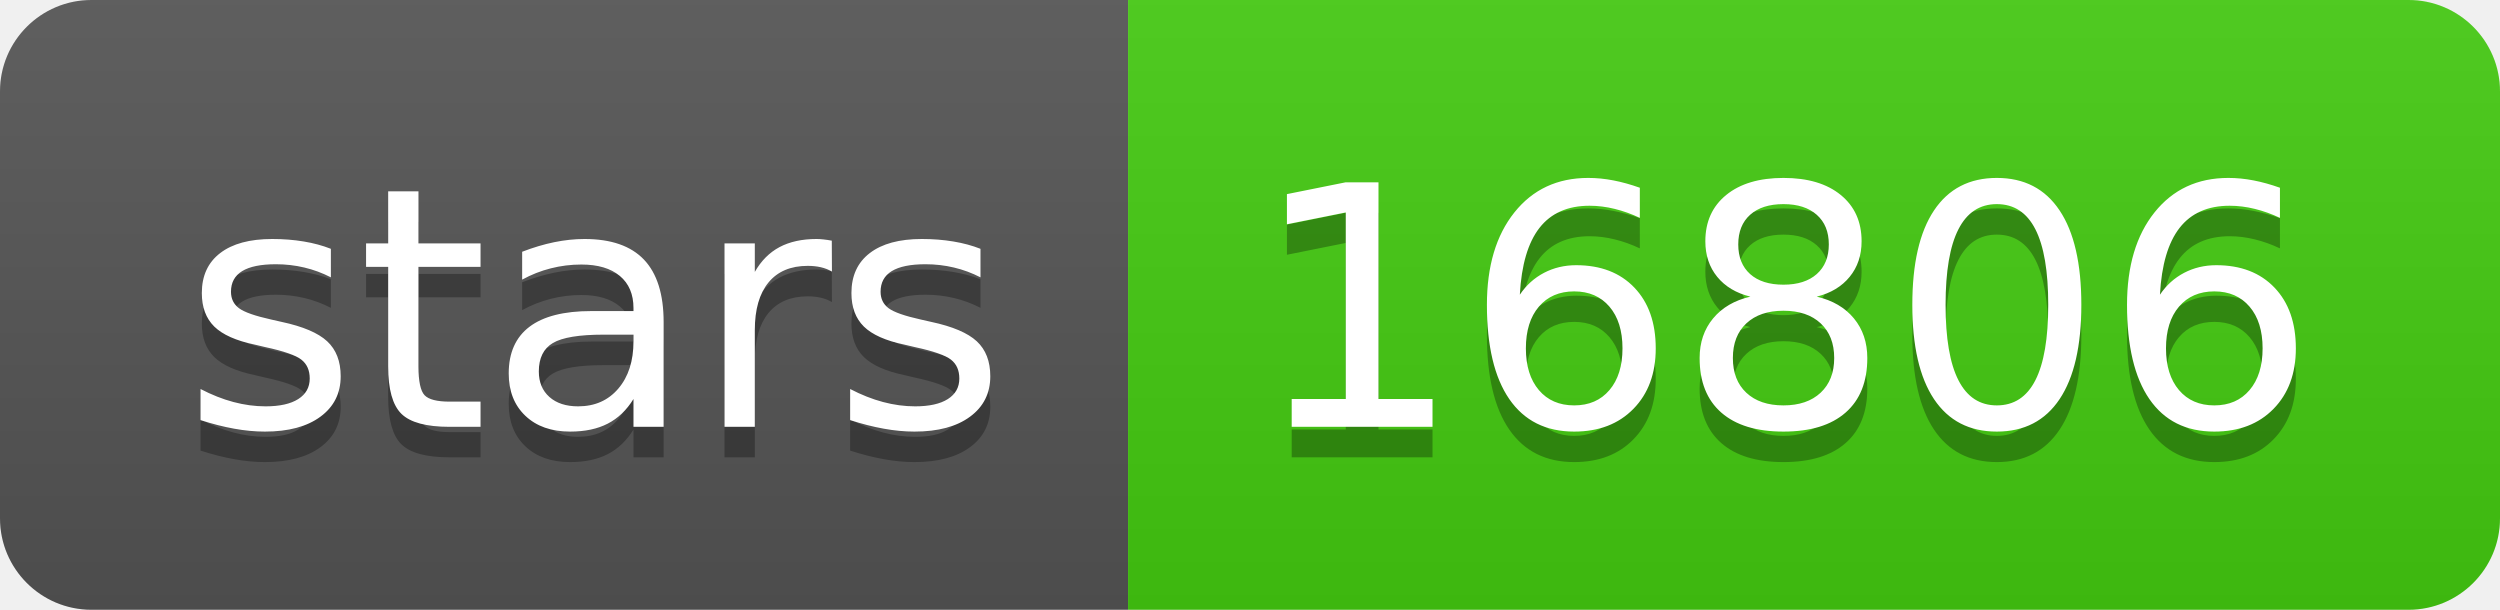
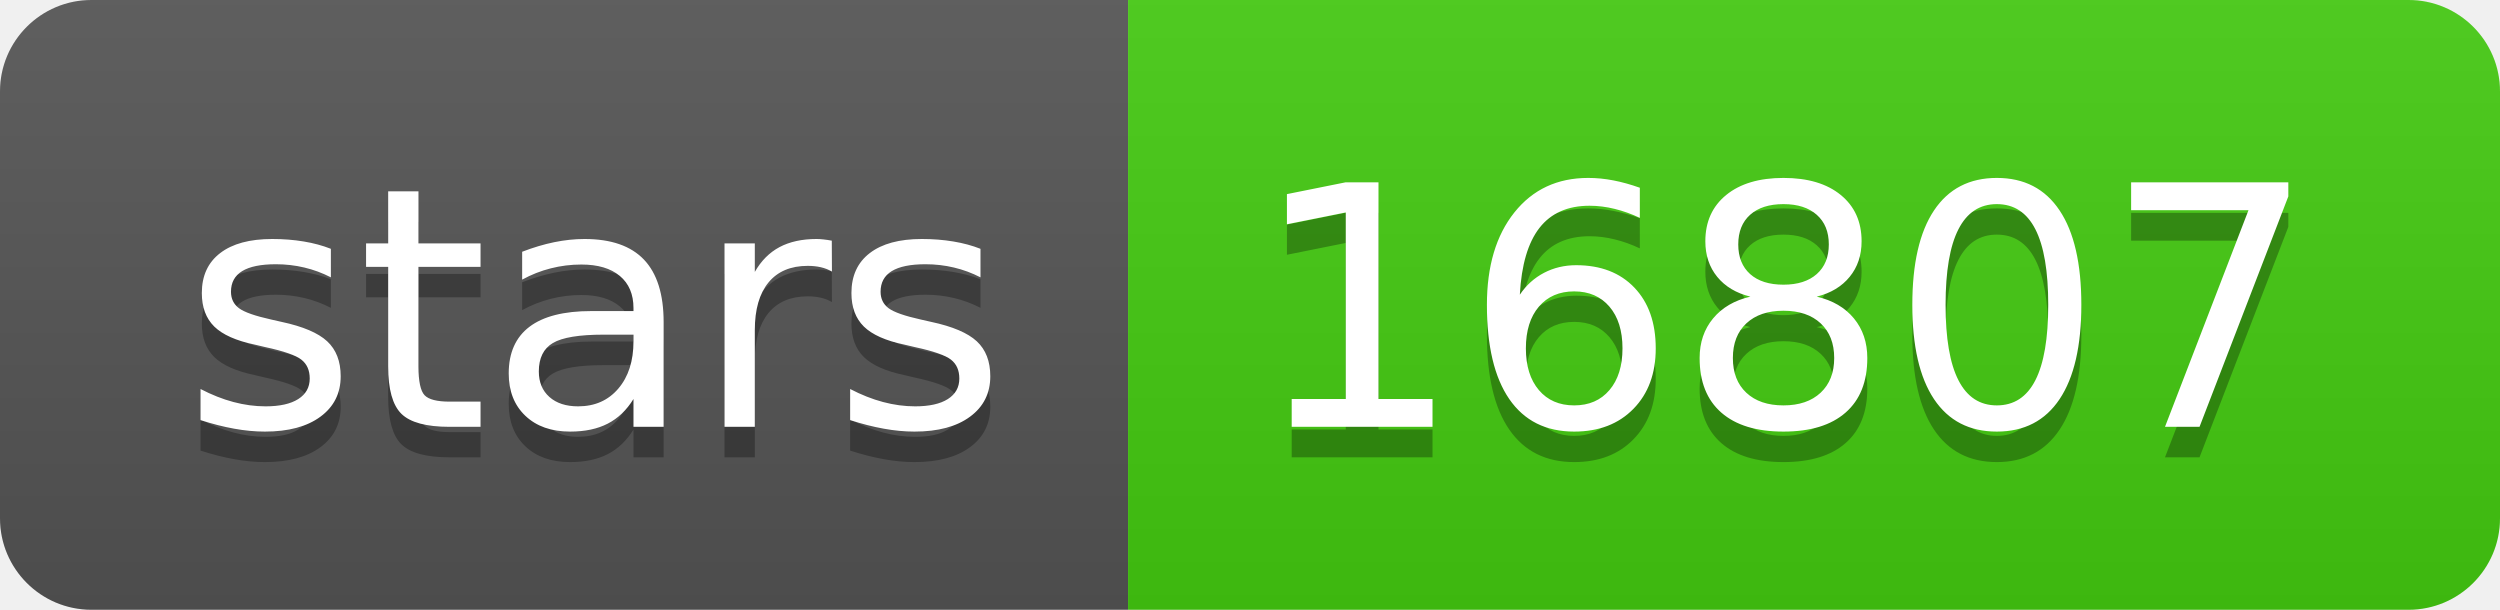
- <svg xmlns="http://www.w3.org/2000/svg" width="82" height="20" role="img" aria-label="stars: 16806">
+ <svg xmlns="http://www.w3.org/2000/svg" width="82" height="20" role="img" aria-label="stars: 16807">
  <linearGradient id="s" x2="0" y2="100%">
    <stop offset="0" stop-color="#bbb" stop-opacity=".1" />
    <stop offset="1" stop-opacity=".1" />
  </linearGradient>
  <clipPath id="r">
    <rect width="82" height="20" rx="3" fill="#fff" />
  </clipPath>
  <g clip-path="url(#r)">
    <rect width="37" height="20" fill="#555" />
    <rect x="37" width="45" height="20" fill="#4c1" />
    <rect width="82" height="20" fill="url(#s)" />
  </g>
  <g fill="#fff" text-anchor="middle" font-family="Verdana,Geneva,DejaVu Sans,sans-serif" text-rendering="geometricPrecision" font-size="110">
    <text aria-hidden="true" x="195" y="150" fill="#010101" fill-opacity=".3" transform="scale(.1)" textLength="270">stars</text>
    <text x="195" y="140" transform="scale(.1)" fill="#fff" textLength="270">stars</text>
-     <text aria-hidden="true" x="585" y="150" fill="#010101" fill-opacity=".3" transform="scale(.1)" textLength="350">16806</text>
-     <text x="585" y="140" transform="scale(.1)" fill="#fff" textLength="350">16806</text>
+     <text aria-hidden="true" x="585" y="150" fill="#010101" fill-opacity=".3" transform="scale(.1)" textLength="350">16807</text>
+     <text x="585" y="140" transform="scale(.1)" fill="#fff" textLength="350">16807</text>
  </g>
</svg>
